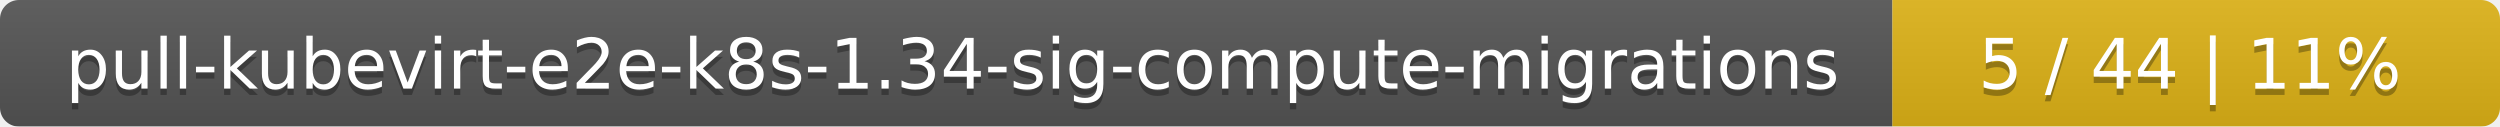
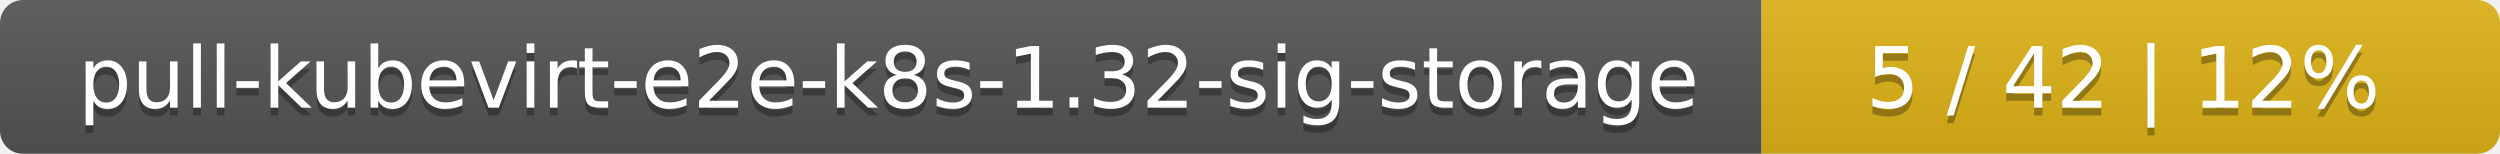
- <svg xmlns="http://www.w3.org/2000/svg" width="395" height="20">
+ <svg xmlns="http://www.w3.org/2000/svg" width="325" height="20">
  <linearGradient id="smooth" x2="0" y2="100%">
    <stop offset="0" stop-color="#bbb" stop-opacity=".1" />
    <stop offset="1" stop-opacity=".1" />
  </linearGradient>
  <mask id="round">
-     <rect width="395" height="20" rx="3" fill="#fff" />
+     <rect width="325" height="20" rx="3" fill="#fff" />
  </mask>
  <g mask="url(#round)">
-     <rect width="299" height="20" fill="#555" />
-     <rect x="299" width="96" height="20" fill="#dfb317" />
-     <rect width="395" height="20" fill="url(#smooth)" />
+     <rect width="229" height="20" fill="#555" />
+     <rect x="229" width="96" height="20" fill="#dfb317" />
+     <rect width="325" height="20" fill="url(#smooth)" />
  </g>
  <g fill="#fff" text-anchor="middle" font-family="DejaVu Sans,Verdana,Geneva,sans-serif" font-size="11">
-     <text x="150.5" y="15" fill="#010101" fill-opacity=".3">pull-kubevirt-e2e-k8s-1.34-sig-compute-migrations</text>
-     <text x="150.5" y="14">pull-kubevirt-e2e-k8s-1.34-sig-compute-migrations</text>
-     <text x="346" y="15" fill="#010101" fill-opacity=".3">5 / 44    |    11%</text>
-     <text x="346" y="14">5 / 44    |    11%</text>
+     <text x="115.5" y="15" fill="#010101" fill-opacity=".3">pull-kubevirt-e2e-k8s-1.32-sig-storage</text>
+     <text x="115.5" y="14">pull-kubevirt-e2e-k8s-1.32-sig-storage</text>
+     <text x="276" y="15" fill="#010101" fill-opacity=".3">5 / 42    |    12%</text>
+     <text x="276" y="14">5 / 42    |    12%</text>
  </g>
</svg>
